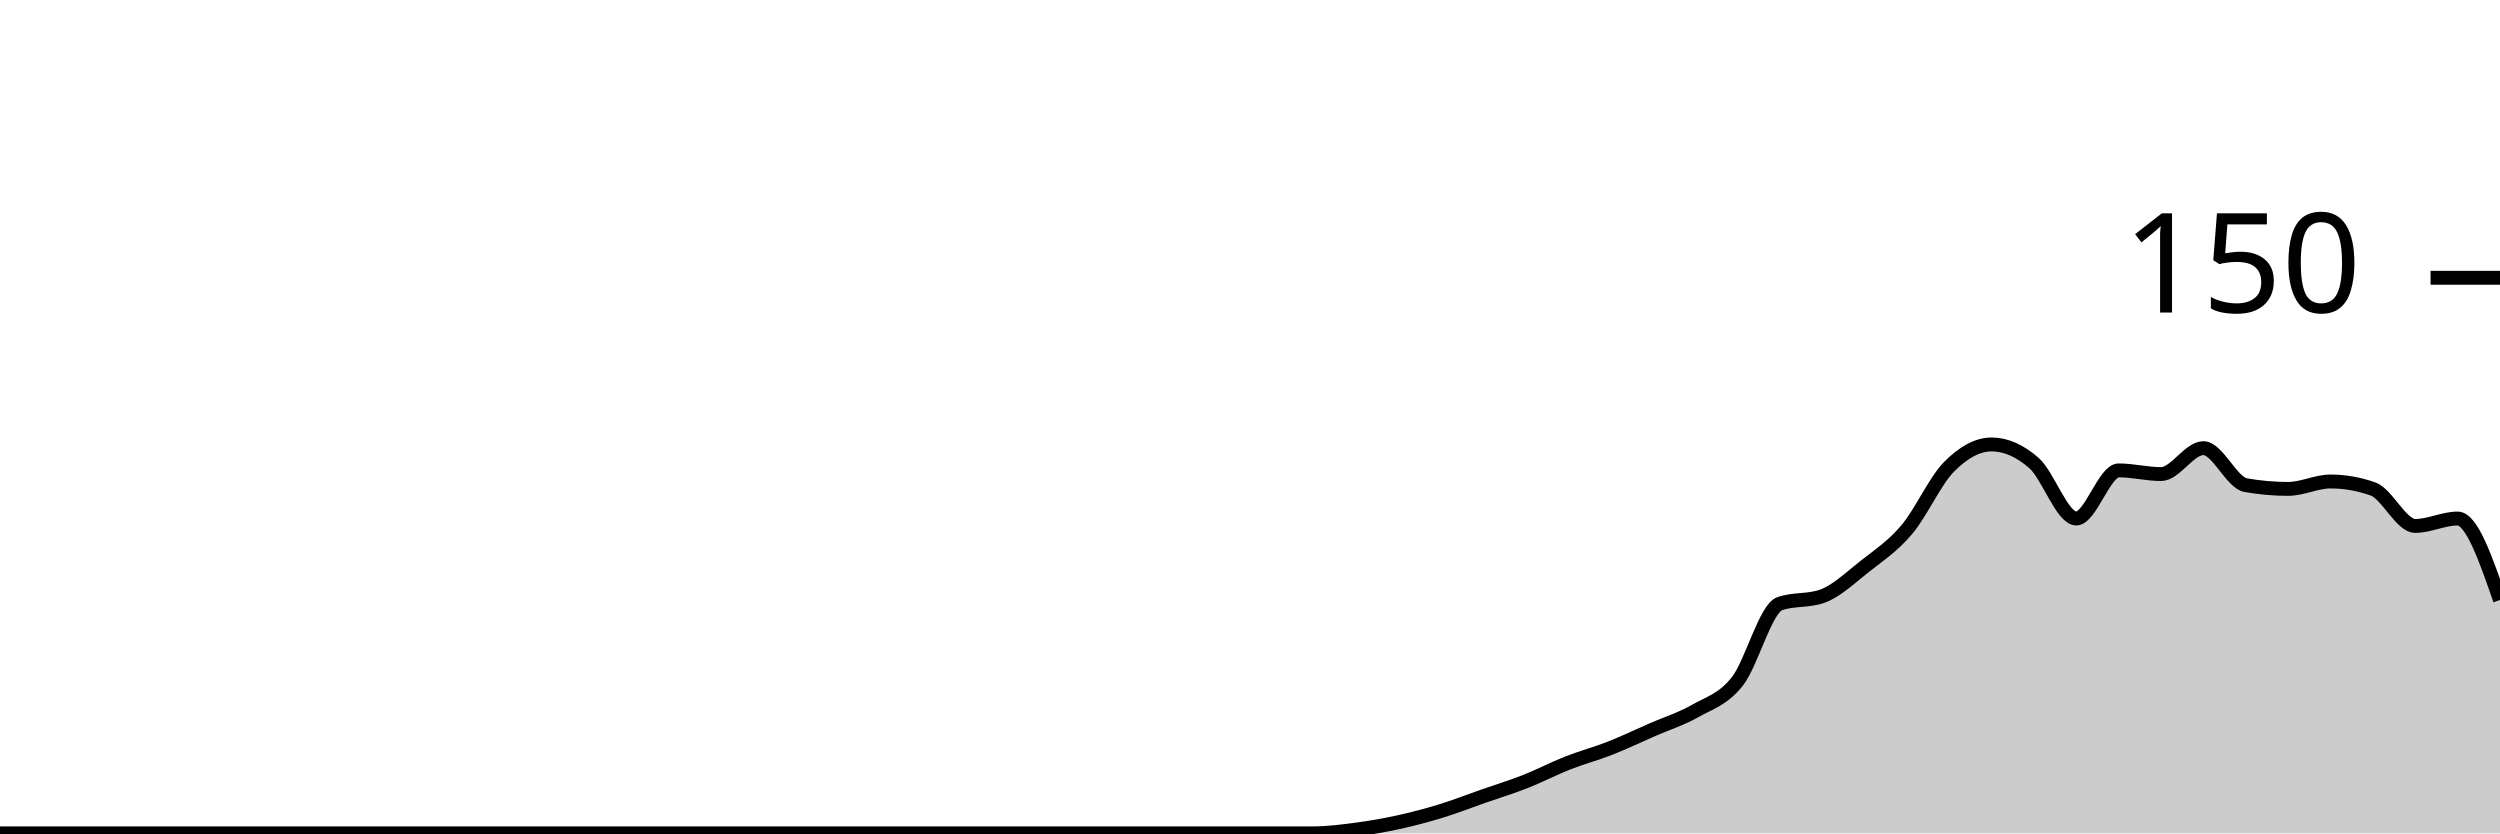
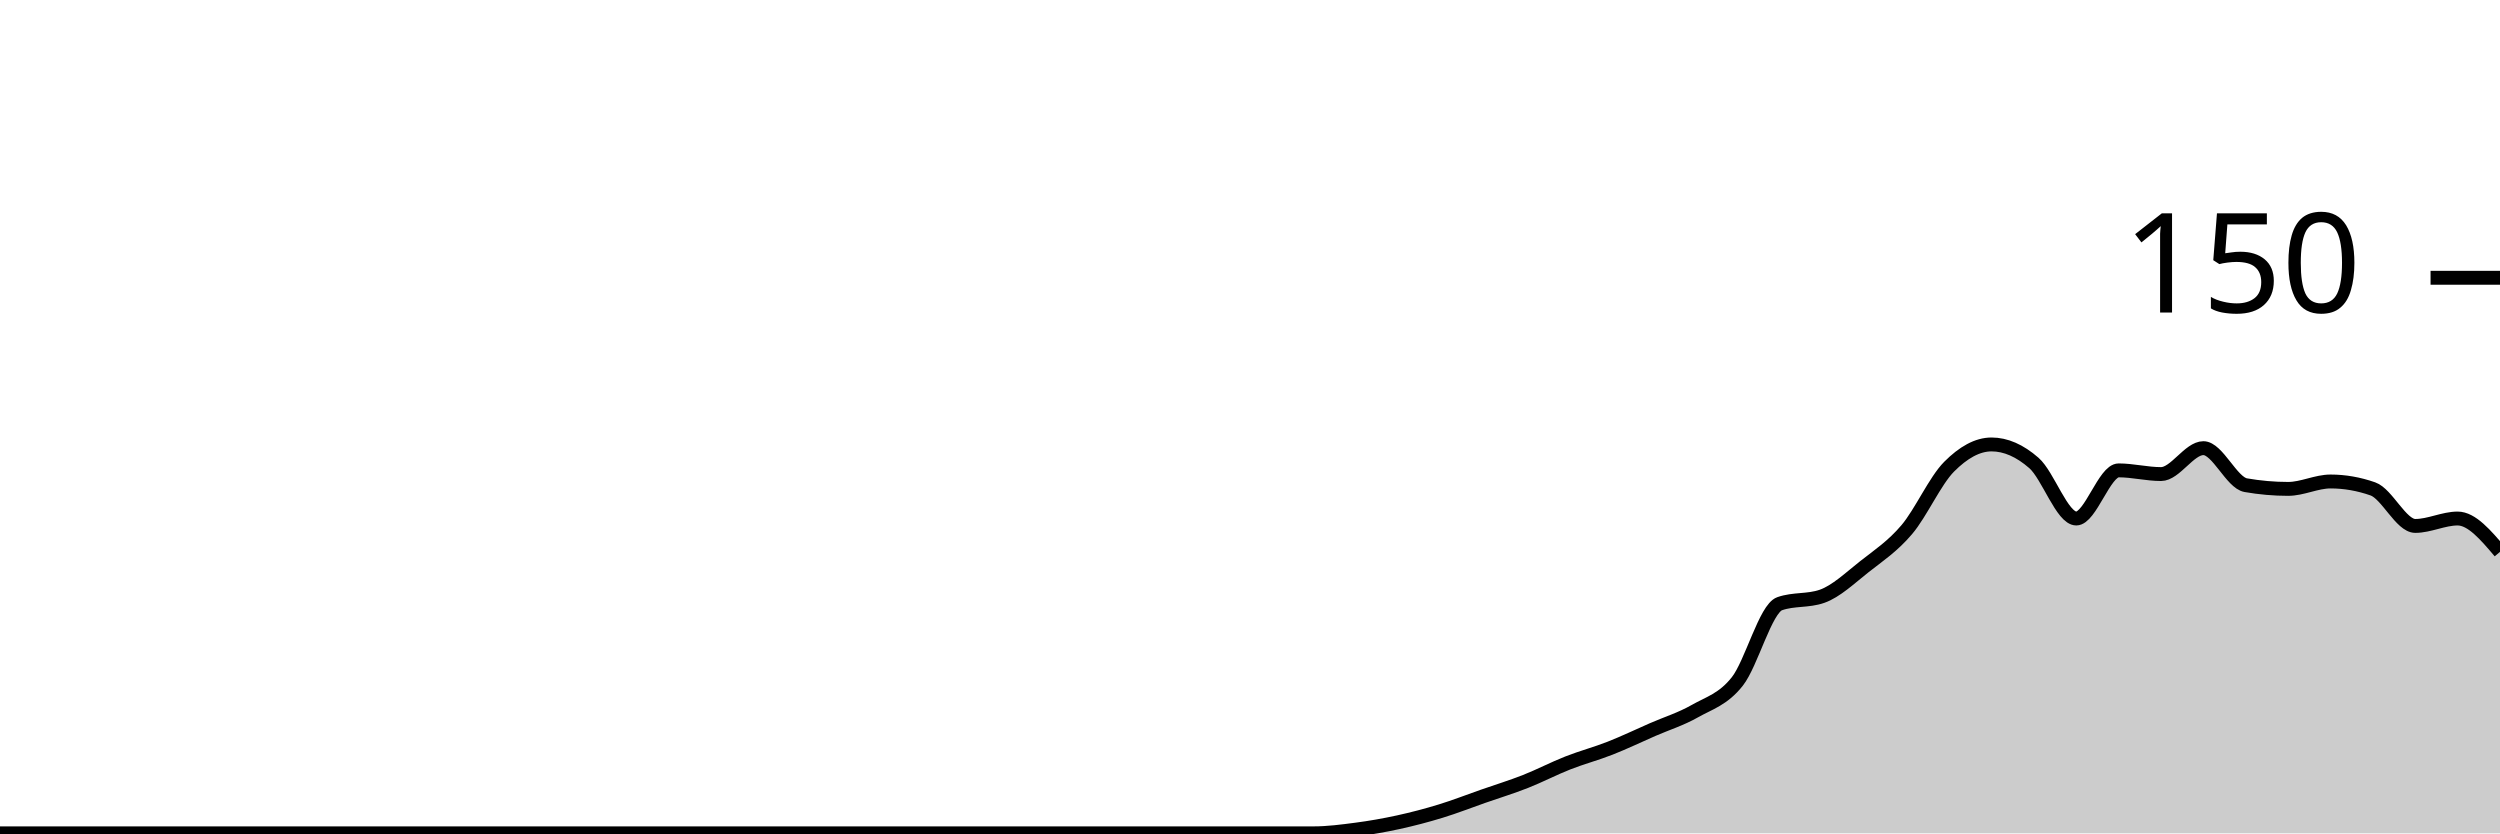
<svg xmlns="http://www.w3.org/2000/svg" viewBox="0 0 180 60">
  <g transform="translate(0,20)">
-     <path class="area" fill="rgba(0, 0, 0, 0.2)" d="M0,40C1.017,40,2.034,40,3.051,40C4.068,40,5.085,40,6.102,40C7.119,40,8.136,40,9.153,40C10.169,40,11.186,40,12.203,40C13.22,40,14.237,40,15.254,40C16.271,40,17.288,40,18.305,40C19.322,40,20.339,40,21.356,40C22.373,40,23.39,40,24.407,40C25.424,40,26.441,40,27.458,40C28.475,40,29.492,40,30.508,40C31.525,40,32.542,40,33.559,40C34.576,40,35.593,40,36.61,40C37.627,40,38.644,40,39.661,40C40.678,40,41.695,40,42.712,40C43.729,40,44.746,40,45.763,40C46.78,40,47.797,40,48.814,40C49.831,40,50.847,40,51.864,40C52.881,40,53.898,40,54.915,40C55.932,40,56.949,40,57.966,40C58.983,40,60,40,61.017,40C62.034,40,63.051,40,64.068,40C65.085,40,66.102,40,67.119,40C68.136,40,69.153,40,70.169,40C71.186,40,72.203,40,73.22,40C74.237,40,75.254,40,76.271,40C77.288,40,78.305,40,79.322,40C80.339,40,81.356,40,82.373,40C83.39,40,84.407,40,85.424,40C86.441,40,87.458,40,88.475,40C89.492,40,90.508,40,91.525,40C92.542,40,93.559,40,94.576,40C95.593,40,96.61,39.867,97.627,39.733C98.644,39.6,99.661,39.422,100.678,39.2C101.695,38.978,102.712,38.711,103.729,38.4C104.746,38.089,105.763,37.689,106.78,37.333C107.797,36.978,108.814,36.667,109.831,36.267C110.847,35.867,111.864,35.333,112.881,34.933C113.898,34.533,114.915,34.267,115.932,33.867C116.949,33.467,117.966,32.978,118.983,32.533C120,32.089,121.017,31.778,122.034,31.2C123.051,30.622,124.068,30.356,125.085,29.067C126.102,27.778,127.119,23.822,128.136,23.467C129.153,23.111,130.169,23.289,131.186,22.933C132.203,22.578,133.22,21.6,134.237,20.8C135.254,20,136.271,19.333,137.288,18.133C138.305,16.933,139.322,14.622,140.339,13.6C141.356,12.578,142.373,12,143.39,12C144.407,12,145.424,12.444,146.441,13.333C147.458,14.222,148.475,17.333,149.492,17.333C150.508,17.333,151.525,13.867,152.542,13.867C153.559,13.867,154.576,14.133,155.593,14.133C156.61,14.133,157.627,12.267,158.644,12.267C159.661,12.267,160.678,14.756,161.695,14.933C162.712,15.111,163.729,15.2,164.746,15.2C165.763,15.2,166.78,14.667,167.797,14.667C168.814,14.667,169.831,14.844,170.847,15.2C171.864,15.556,172.881,17.867,173.898,17.867C174.915,17.867,175.932,17.333,176.949,17.333C177.966,17.333,178.983,20.267,180,23.2L180,40C178.983,40,177.966,40,176.949,40C175.932,40,174.915,40,173.898,40C172.881,40,171.864,40,170.847,40C169.831,40,168.814,40,167.797,40C166.78,40,165.763,40,164.746,40C163.729,40,162.712,40,161.695,40C160.678,40,159.661,40,158.644,40C157.627,40,156.61,40,155.593,40C154.576,40,153.559,40,152.542,40C151.525,40,150.508,40,149.492,40C148.475,40,147.458,40,146.441,40C145.424,40,144.407,40,143.39,40C142.373,40,141.356,40,140.339,40C139.322,40,138.305,40,137.288,40C136.271,40,135.254,40,134.237,40C133.22,40,132.203,40,131.186,40C130.169,40,129.153,40,128.136,40C127.119,40,126.102,40,125.085,40C124.068,40,123.051,40,122.034,40C121.017,40,120,40,118.983,40C117.966,40,116.949,40,115.932,40C114.915,40,113.898,40,112.881,40C111.864,40,110.847,40,109.831,40C108.814,40,107.797,40,106.78,40C105.763,40,104.746,40,103.729,40C102.712,40,101.695,40,100.678,40C99.661,40,98.644,40,97.627,40C96.61,40,95.593,40,94.576,40C93.559,40,92.542,40,91.525,40C90.508,40,89.492,40,88.475,40C87.458,40,86.441,40,85.424,40C84.407,40,83.39,40,82.373,40C81.356,40,80.339,40,79.322,40C78.305,40,77.288,40,76.271,40C75.254,40,74.237,40,73.22,40C72.203,40,71.186,40,70.169,40C69.153,40,68.136,40,67.119,40C66.102,40,65.085,40,64.068,40C63.051,40,62.034,40,61.017,40C60,40,58.983,40,57.966,40C56.949,40,55.932,40,54.915,40C53.898,40,52.881,40,51.864,40C50.847,40,49.831,40,48.814,40C47.797,40,46.78,40,45.763,40C44.746,40,43.729,40,42.712,40C41.695,40,40.678,40,39.661,40C38.644,40,37.627,40,36.61,40C35.593,40,34.576,40,33.559,40C32.542,40,31.525,40,30.508,40C29.492,40,28.475,40,27.458,40C26.441,40,25.424,40,24.407,40C23.39,40,22.373,40,21.356,40C20.339,40,19.322,40,18.305,40C17.288,40,16.271,40,15.254,40C14.237,40,13.22,40,12.203,40C11.186,40,10.169,40,9.153,40C8.136,40,7.119,40,6.102,40C5.085,40,4.068,40,3.051,40C2.034,40,1.017,40,0,40Z" />
-     <path class="line" stroke="black" fill="none" d="M0,40C1.017,40,2.034,40,3.051,40C4.068,40,5.085,40,6.102,40C7.119,40,8.136,40,9.153,40C10.169,40,11.186,40,12.203,40C13.22,40,14.237,40,15.254,40C16.271,40,17.288,40,18.305,40C19.322,40,20.339,40,21.356,40C22.373,40,23.39,40,24.407,40C25.424,40,26.441,40,27.458,40C28.475,40,29.492,40,30.508,40C31.525,40,32.542,40,33.559,40C34.576,40,35.593,40,36.61,40C37.627,40,38.644,40,39.661,40C40.678,40,41.695,40,42.712,40C43.729,40,44.746,40,45.763,40C46.78,40,47.797,40,48.814,40C49.831,40,50.847,40,51.864,40C52.881,40,53.898,40,54.915,40C55.932,40,56.949,40,57.966,40C58.983,40,60,40,61.017,40C62.034,40,63.051,40,64.068,40C65.085,40,66.102,40,67.119,40C68.136,40,69.153,40,70.169,40C71.186,40,72.203,40,73.22,40C74.237,40,75.254,40,76.271,40C77.288,40,78.305,40,79.322,40C80.339,40,81.356,40,82.373,40C83.39,40,84.407,40,85.424,40C86.441,40,87.458,40,88.475,40C89.492,40,90.508,40,91.525,40C92.542,40,93.559,40,94.576,40C95.593,40,96.61,39.867,97.627,39.733C98.644,39.6,99.661,39.422,100.678,39.2C101.695,38.978,102.712,38.711,103.729,38.4C104.746,38.089,105.763,37.689,106.78,37.333C107.797,36.978,108.814,36.667,109.831,36.267C110.847,35.867,111.864,35.333,112.881,34.933C113.898,34.533,114.915,34.267,115.932,33.867C116.949,33.467,117.966,32.978,118.983,32.533C120,32.089,121.017,31.778,122.034,31.2C123.051,30.622,124.068,30.356,125.085,29.067C126.102,27.778,127.119,23.822,128.136,23.467C129.153,23.111,130.169,23.289,131.186,22.933C132.203,22.578,133.22,21.6,134.237,20.8C135.254,20,136.271,19.333,137.288,18.133C138.305,16.933,139.322,14.622,140.339,13.6C141.356,12.578,142.373,12,143.39,12C144.407,12,145.424,12.444,146.441,13.333C147.458,14.222,148.475,17.333,149.492,17.333C150.508,17.333,151.525,13.867,152.542,13.867C153.559,13.867,154.576,14.133,155.593,14.133C156.61,14.133,157.627,12.267,158.644,12.267C159.661,12.267,160.678,14.756,161.695,14.933C162.712,15.111,163.729,15.2,164.746,15.2C165.763,15.2,166.78,14.667,167.797,14.667C168.814,14.667,169.831,14.844,170.847,15.2C171.864,15.556,172.881,17.867,173.898,17.867C174.915,17.867,175.932,17.333,176.949,17.333C177.966,17.333,178.983,20.267,180,23.2" />
+     <path class="area" fill="rgba(0, 0, 0, 0.2)" d="M0,40C1.017,40,2.034,40,3.051,40C4.068,40,5.085,40,6.102,40C7.119,40,8.136,40,9.153,40C10.169,40,11.186,40,12.203,40C13.22,40,14.237,40,15.254,40C16.271,40,17.288,40,18.305,40C19.322,40,20.339,40,21.356,40C22.373,40,23.39,40,24.407,40C25.424,40,26.441,40,27.458,40C28.475,40,29.492,40,30.508,40C31.525,40,32.542,40,33.559,40C34.576,40,35.593,40,36.61,40C37.627,40,38.644,40,39.661,40C40.678,40,41.695,40,42.712,40C43.729,40,44.746,40,45.763,40C46.78,40,47.797,40,48.814,40C49.831,40,50.847,40,51.864,40C52.881,40,53.898,40,54.915,40C55.932,40,56.949,40,57.966,40C58.983,40,60,40,61.017,40C62.034,40,63.051,40,64.068,40C65.085,40,66.102,40,67.119,40C68.136,40,69.153,40,70.169,40C71.186,40,72.203,40,73.22,40C74.237,40,75.254,40,76.271,40C77.288,40,78.305,40,79.322,40C80.339,40,81.356,40,82.373,40C83.39,40,84.407,40,85.424,40C86.441,40,87.458,40,88.475,40C89.492,40,90.508,40,91.525,40C92.542,40,93.559,40,94.576,40C95.593,40,96.61,39.867,97.627,39.733C98.644,39.6,99.661,39.422,100.678,39.2C101.695,38.978,102.712,38.711,103.729,38.4C104.746,38.089,105.763,37.689,106.78,37.333C107.797,36.978,108.814,36.667,109.831,36.267C110.847,35.867,111.864,35.333,112.881,34.933C113.898,34.533,114.915,34.267,115.932,33.867C116.949,33.467,117.966,32.978,118.983,32.533C120,32.089,121.017,31.778,122.034,31.2C123.051,30.622,124.068,30.356,125.085,29.067C126.102,27.778,127.119,23.822,128.136,23.467C129.153,23.111,130.169,23.289,131.186,22.933C132.203,22.578,133.22,21.6,134.237,20.8C135.254,20,136.271,19.333,137.288,18.133C138.305,16.933,139.322,14.622,140.339,13.6C141.356,12.578,142.373,12,143.39,12C144.407,12,145.424,12.444,146.441,13.333C147.458,14.222,148.475,17.333,149.492,17.333C150.508,17.333,151.525,13.867,152.542,13.867C153.559,13.867,154.576,14.133,155.593,14.133C156.61,14.133,157.627,12.267,158.644,12.267C159.661,12.267,160.678,14.756,161.695,14.933C162.712,15.111,163.729,15.2,164.746,15.2C165.763,15.2,166.78,14.667,167.797,14.667C168.814,14.667,169.831,14.844,170.847,15.2C171.864,15.556,172.881,17.867,173.898,17.867C174.915,17.867,175.932,17.333,176.949,17.333C177.966,17.333,178.983,18.533,180,19.733L180,40C178.983,40,177.966,40,176.949,40C175.932,40,174.915,40,173.898,40C172.881,40,171.864,40,170.847,40C169.831,40,168.814,40,167.797,40C166.78,40,165.763,40,164.746,40C163.729,40,162.712,40,161.695,40C160.678,40,159.661,40,158.644,40C157.627,40,156.61,40,155.593,40C154.576,40,153.559,40,152.542,40C151.525,40,150.508,40,149.492,40C148.475,40,147.458,40,146.441,40C145.424,40,144.407,40,143.39,40C142.373,40,141.356,40,140.339,40C139.322,40,138.305,40,137.288,40C136.271,40,135.254,40,134.237,40C133.22,40,132.203,40,131.186,40C130.169,40,129.153,40,128.136,40C127.119,40,126.102,40,125.085,40C124.068,40,123.051,40,122.034,40C121.017,40,120,40,118.983,40C117.966,40,116.949,40,115.932,40C114.915,40,113.898,40,112.881,40C111.864,40,110.847,40,109.831,40C108.814,40,107.797,40,106.78,40C105.763,40,104.746,40,103.729,40C102.712,40,101.695,40,100.678,40C99.661,40,98.644,40,97.627,40C96.61,40,95.593,40,94.576,40C93.559,40,92.542,40,91.525,40C90.508,40,89.492,40,88.475,40C87.458,40,86.441,40,85.424,40C84.407,40,83.39,40,82.373,40C81.356,40,80.339,40,79.322,40C78.305,40,77.288,40,76.271,40C75.254,40,74.237,40,73.22,40C72.203,40,71.186,40,70.169,40C69.153,40,68.136,40,67.119,40C66.102,40,65.085,40,64.068,40C63.051,40,62.034,40,61.017,40C60,40,58.983,40,57.966,40C56.949,40,55.932,40,54.915,40C53.898,40,52.881,40,51.864,40C50.847,40,49.831,40,48.814,40C47.797,40,46.78,40,45.763,40C44.746,40,43.729,40,42.712,40C41.695,40,40.678,40,39.661,40C38.644,40,37.627,40,36.61,40C35.593,40,34.576,40,33.559,40C32.542,40,31.525,40,30.508,40C29.492,40,28.475,40,27.458,40C26.441,40,25.424,40,24.407,40C23.39,40,22.373,40,21.356,40C20.339,40,19.322,40,18.305,40C17.288,40,16.271,40,15.254,40C14.237,40,13.22,40,12.203,40C11.186,40,10.169,40,9.153,40C8.136,40,7.119,40,6.102,40C5.085,40,4.068,40,3.051,40C2.034,40,1.017,40,0,40Z" />
+     <path class="line" stroke="black" fill="none" d="M0,40C1.017,40,2.034,40,3.051,40C4.068,40,5.085,40,6.102,40C7.119,40,8.136,40,9.153,40C10.169,40,11.186,40,12.203,40C13.22,40,14.237,40,15.254,40C16.271,40,17.288,40,18.305,40C19.322,40,20.339,40,21.356,40C22.373,40,23.39,40,24.407,40C25.424,40,26.441,40,27.458,40C28.475,40,29.492,40,30.508,40C31.525,40,32.542,40,33.559,40C34.576,40,35.593,40,36.61,40C37.627,40,38.644,40,39.661,40C40.678,40,41.695,40,42.712,40C43.729,40,44.746,40,45.763,40C46.78,40,47.797,40,48.814,40C49.831,40,50.847,40,51.864,40C52.881,40,53.898,40,54.915,40C55.932,40,56.949,40,57.966,40C58.983,40,60,40,61.017,40C62.034,40,63.051,40,64.068,40C65.085,40,66.102,40,67.119,40C68.136,40,69.153,40,70.169,40C71.186,40,72.203,40,73.22,40C74.237,40,75.254,40,76.271,40C77.288,40,78.305,40,79.322,40C80.339,40,81.356,40,82.373,40C83.39,40,84.407,40,85.424,40C86.441,40,87.458,40,88.475,40C89.492,40,90.508,40,91.525,40C92.542,40,93.559,40,94.576,40C95.593,40,96.61,39.867,97.627,39.733C98.644,39.6,99.661,39.422,100.678,39.2C101.695,38.978,102.712,38.711,103.729,38.4C104.746,38.089,105.763,37.689,106.78,37.333C107.797,36.978,108.814,36.667,109.831,36.267C110.847,35.867,111.864,35.333,112.881,34.933C113.898,34.533,114.915,34.267,115.932,33.867C116.949,33.467,117.966,32.978,118.983,32.533C120,32.089,121.017,31.778,122.034,31.2C123.051,30.622,124.068,30.356,125.085,29.067C126.102,27.778,127.119,23.822,128.136,23.467C129.153,23.111,130.169,23.289,131.186,22.933C132.203,22.578,133.22,21.6,134.237,20.8C135.254,20,136.271,19.333,137.288,18.133C138.305,16.933,139.322,14.622,140.339,13.6C141.356,12.578,142.373,12,143.39,12C144.407,12,145.424,12.444,146.441,13.333C147.458,14.222,148.475,17.333,149.492,17.333C150.508,17.333,151.525,13.867,152.542,13.867C153.559,13.867,154.576,14.133,155.593,14.133C156.61,14.133,157.627,12.267,158.644,12.267C159.661,12.267,160.678,14.756,161.695,14.933C162.712,15.111,163.729,15.2,164.746,15.2C165.763,15.2,166.78,14.667,167.797,14.667C168.814,14.667,169.831,14.844,170.847,15.2C171.864,15.556,172.881,17.867,173.898,17.867C174.915,17.867,175.932,17.333,176.949,17.333C177.966,17.333,178.983,18.533,180,19.733" />
    <path class="axis-ceiling" stroke-width="1" stroke="black" fill="none" d="M175,0L180,0" />
    <text class="axis-ceiling-label" font-family="sans-serif" text-anchor="end" font-size="10px" x="170" y="2.5">150</text>
  </g>
</svg>
